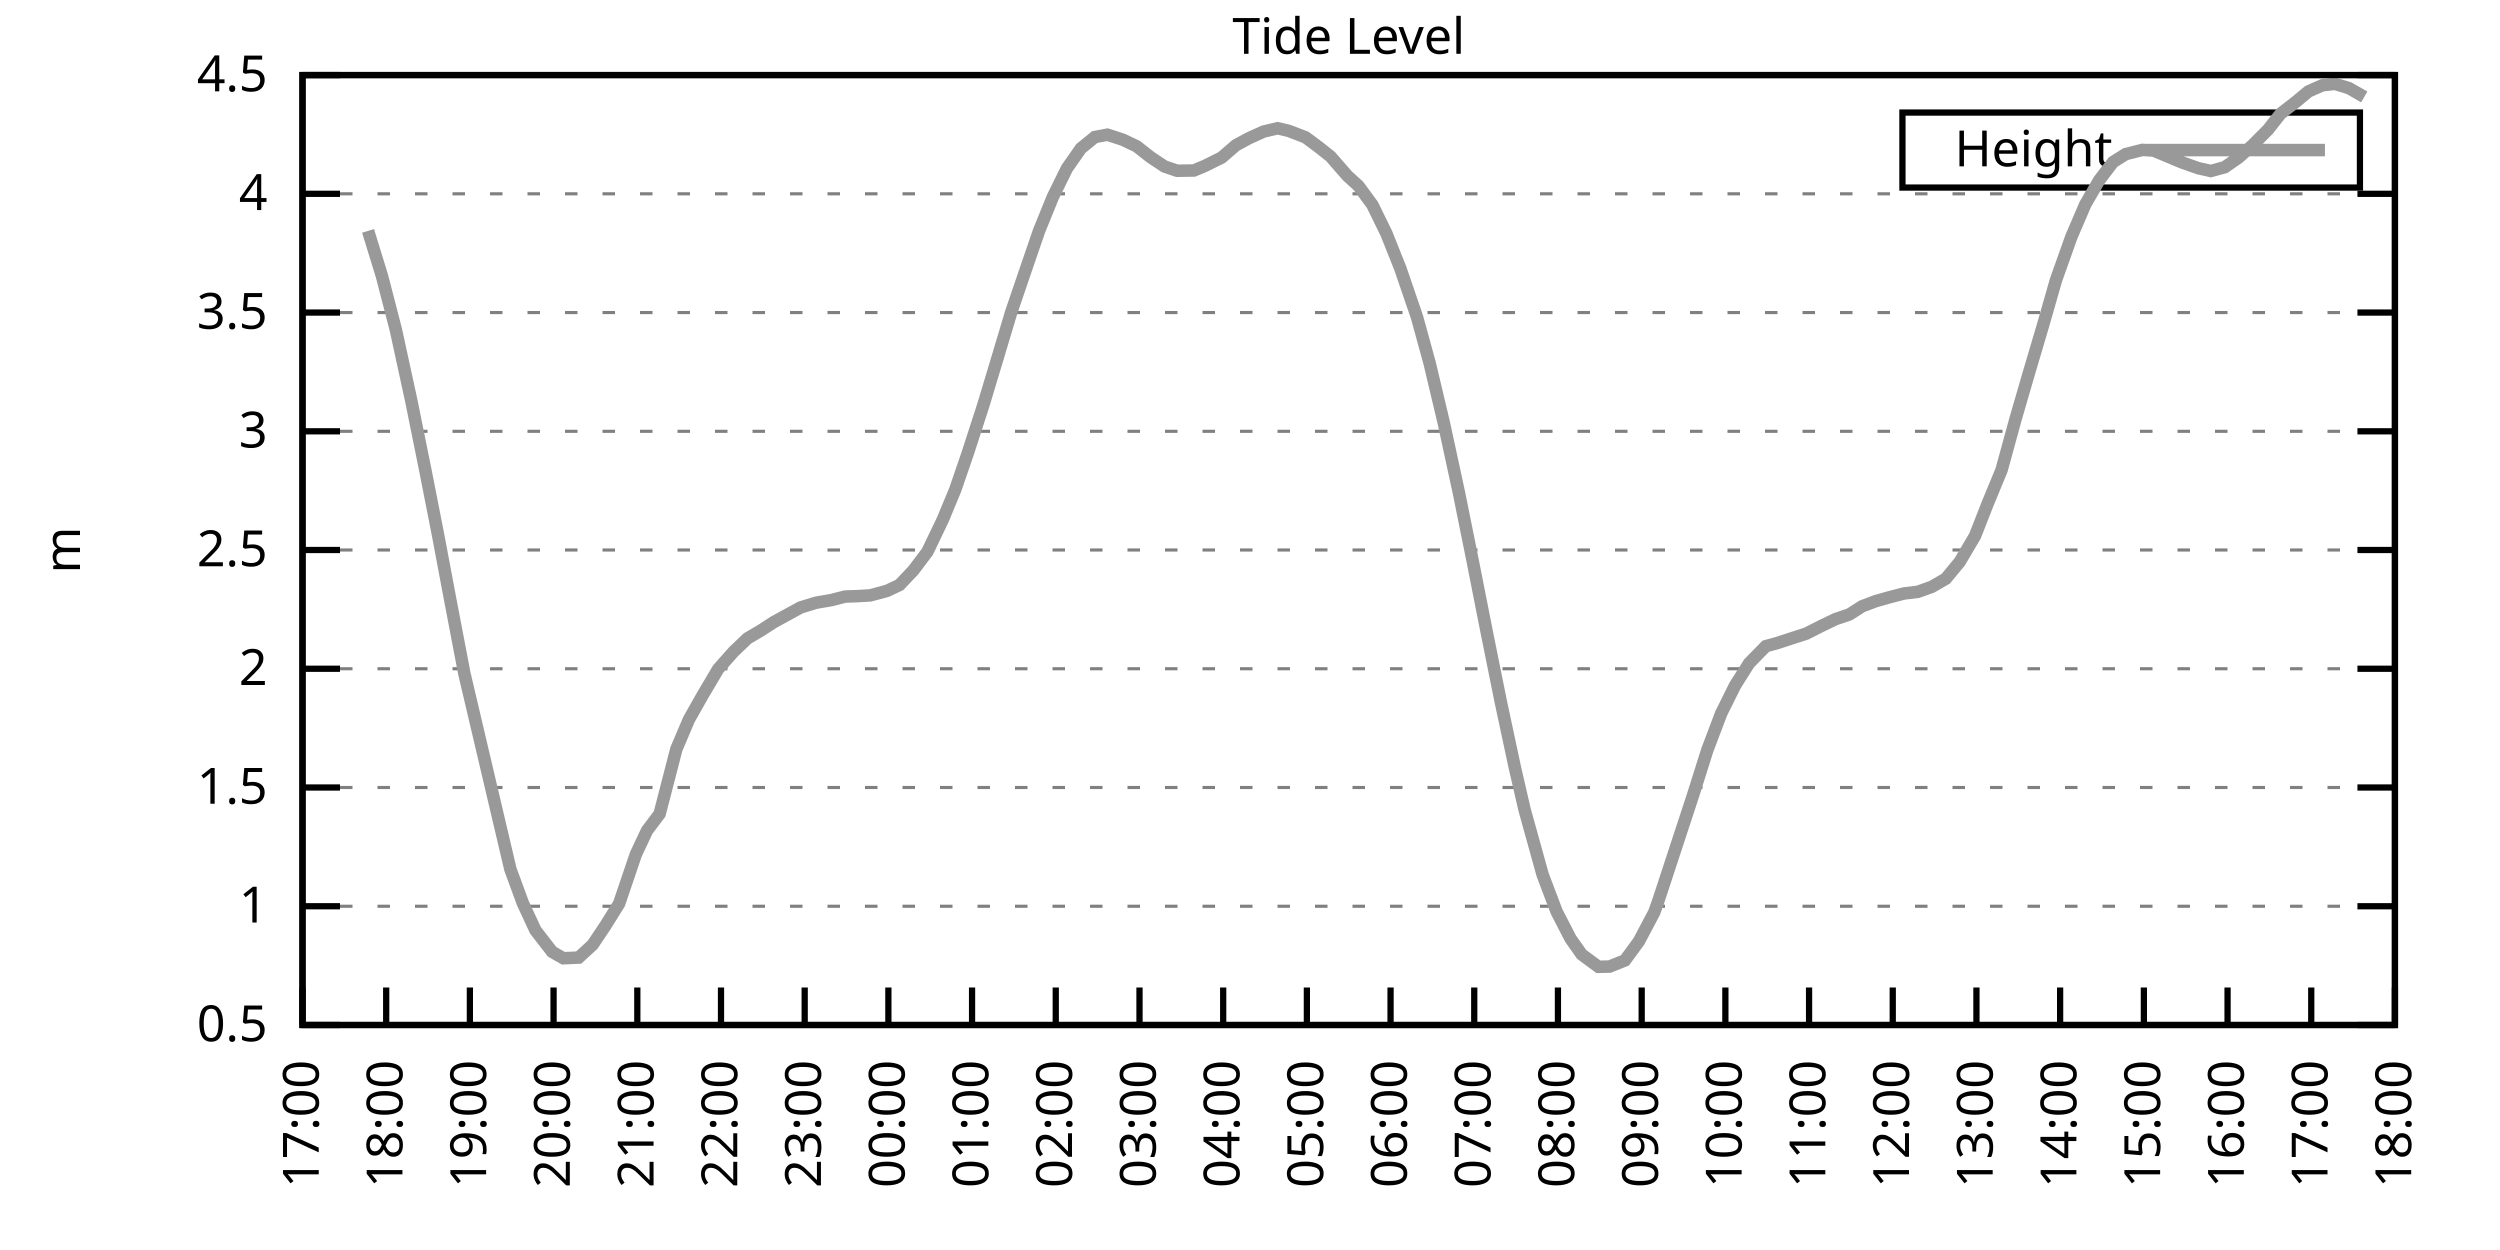
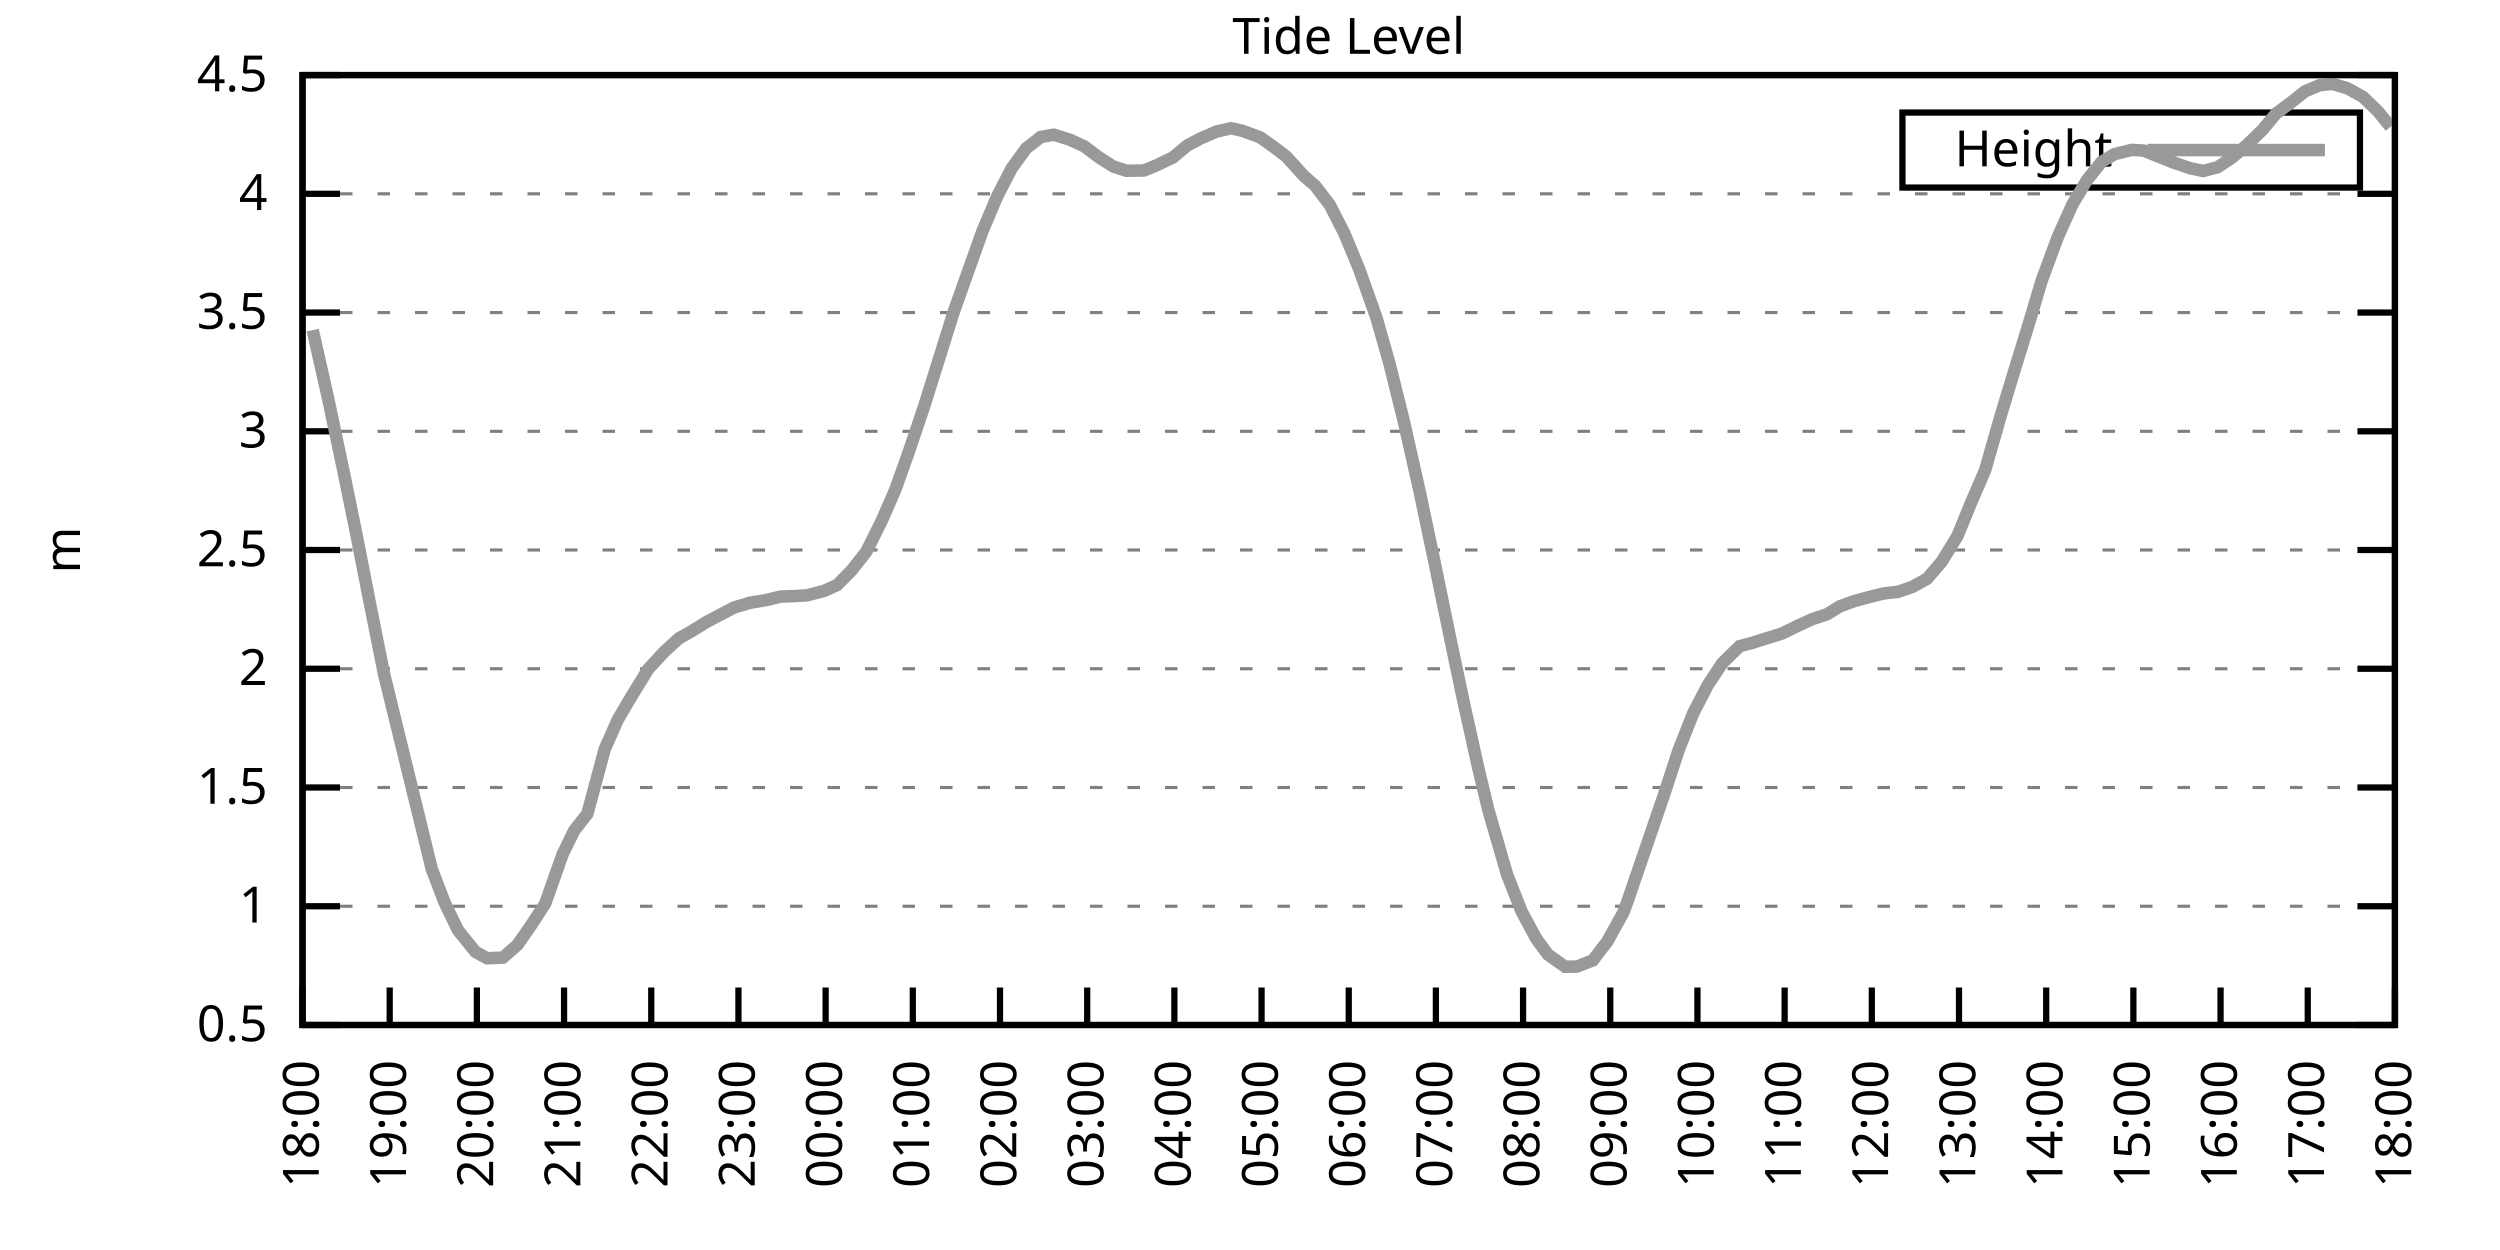
<svg xmlns="http://www.w3.org/2000/svg" xmlns:xlink="http://www.w3.org/1999/xlink" width="400" height="200" viewBox="0 0 400 200">
  <g id="gnuplot_canvas">
    <rect x="0" y="0" width="400" height="200" fill="none" />
    <defs>
      <circle id="gpDot" r="0.5" stroke-width="0.5" stroke="currentColor" />
      <path id="gpPt0" stroke-width="0.333" stroke="currentColor" d="M-1,0 h2 M0,-1 v2" />
      <path id="gpPt1" stroke-width="0.333" stroke="currentColor" d="M-1,-1 L1,1 M1,-1 L-1,1" />
      <path id="gpPt2" stroke-width="0.333" stroke="currentColor" d="M-1,0 L1,0 M0,-1 L0,1 M-1,-1 L1,1 M-1,1 L1,-1" />
      <rect id="gpPt3" stroke-width="0.333" stroke="currentColor" x="-1" y="-1" width="2" height="2" />
      <rect id="gpPt4" stroke-width="0.333" stroke="currentColor" fill="currentColor" x="-1" y="-1" width="2" height="2" />
      <circle id="gpPt5" stroke-width="0.333" stroke="currentColor" cx="0" cy="0" r="1" />
      <use xlink:href="#gpPt5" id="gpPt6" fill="currentColor" stroke="none" />
      <path id="gpPt7" stroke-width="0.333" stroke="currentColor" d="M0,-1.33 L-1.33,0.67 L1.33,0.67 z" />
      <use xlink:href="#gpPt7" id="gpPt8" fill="currentColor" stroke="none" />
      <use xlink:href="#gpPt7" id="gpPt9" stroke="currentColor" transform="rotate(180)" />
      <use xlink:href="#gpPt9" id="gpPt10" fill="currentColor" stroke="none" />
      <use xlink:href="#gpPt3" id="gpPt11" stroke="currentColor" transform="rotate(45)" />
      <use xlink:href="#gpPt11" id="gpPt12" fill="currentColor" stroke="none" />
      <path id="gpPt13" stroke-width="0.333" stroke="currentColor" d="M0,1.330 L1.265,0.411 L0.782,-1.067 L-0.782,-1.076 L-1.265,0.411 z" />
      <use xlink:href="#gpPt13" id="gpPt14" fill="currentColor" stroke="none" />
      <filter id="textbox" filterUnits="objectBoundingBox" x="0" y="0" height="1" width="1">
        <feFlood flood-color="white" flood-opacity="1" result="bgnd" />
        <feComposite in="SourceGraphic" in2="bgnd" operator="atop" />
      </filter>
      <filter id="greybox" filterUnits="objectBoundingBox" x="0" y="0" height="1" width="1">
        <feFlood flood-color="lightgrey" flood-opacity="1" result="grey" />
        <feComposite in="SourceGraphic" in2="grey" operator="atop" />
      </filter>
    </defs>
    <g fill="none" color="white" stroke="currentColor" stroke-width="1.00" stroke-linecap="butt" stroke-linejoin="miter">
</g>
    <g fill="none" color="black" stroke="currentColor" stroke-width="1.00" stroke-linecap="butt" stroke-linejoin="miter">
      <g stroke="none" shape-rendering="crispEdges">
        <polygon fill="rgb(255, 255, 255)" points="48.40,164.00 383.18,164.00 383.18,12.02 48.40,12.02 " />
      </g>
    </g>
    <g fill="none" color="black" stroke="currentColor" stroke-width="1.00" stroke-linecap="butt" stroke-linejoin="miter">
</g>
    <g fill="none" color="black" stroke="black" stroke-width="0.50" stroke-linecap="butt" stroke-linejoin="miter">
</g>
    <g fill="none" color="gray" stroke="currentColor" stroke-width="0.50" stroke-linecap="butt" stroke-linejoin="miter">
      <path stroke="gray" stroke-dasharray="2,4" class="gridline" d="M48.40,164.00 L383.19,164.00  " />
    </g>
    <g fill="none" color="gray" stroke="gray" stroke-width="1.00" stroke-linecap="butt" stroke-linejoin="miter">
</g>
    <g fill="none" color="black" stroke="currentColor" stroke-width="1.00" stroke-linecap="butt" stroke-linejoin="miter">
      <path stroke="black" d="M48.40,164.00 L54.40,164.00 M383.19,164.00 L377.19,164.00  " />
      <g transform="translate(42.80,166.60)" stroke="none" fill="black" font-family="Sans" font-size="8.00" text-anchor="end">
        <text>
          <tspan font-family="Sans"> 0.5</tspan>
        </text>
      </g>
    </g>
    <g fill="none" color="black" stroke="currentColor" stroke-width="1.00" stroke-linecap="butt" stroke-linejoin="miter">
</g>
    <g fill="none" color="black" stroke="black" stroke-width="0.50" stroke-linecap="butt" stroke-linejoin="miter">
</g>
    <g fill="none" color="gray" stroke="currentColor" stroke-width="0.50" stroke-linecap="butt" stroke-linejoin="miter">
      <path stroke="gray" stroke-dasharray="2,4" class="gridline" d="M48.40,145.00 L383.19,145.00  " />
    </g>
    <g fill="none" color="gray" stroke="gray" stroke-width="1.00" stroke-linecap="butt" stroke-linejoin="miter">
</g>
    <g fill="none" color="black" stroke="currentColor" stroke-width="1.00" stroke-linecap="butt" stroke-linejoin="miter">
      <path stroke="black" d="M48.40,145.00 L54.40,145.00 M383.19,145.00 L377.19,145.00  " />
      <g transform="translate(42.80,147.60)" stroke="none" fill="black" font-family="Sans" font-size="8.00" text-anchor="end">
        <text>
          <tspan font-family="Sans"> 1</tspan>
        </text>
      </g>
    </g>
    <g fill="none" color="black" stroke="currentColor" stroke-width="1.00" stroke-linecap="butt" stroke-linejoin="miter">
</g>
    <g fill="none" color="black" stroke="black" stroke-width="0.50" stroke-linecap="butt" stroke-linejoin="miter">
</g>
    <g fill="none" color="gray" stroke="currentColor" stroke-width="0.50" stroke-linecap="butt" stroke-linejoin="miter">
      <path stroke="gray" stroke-dasharray="2,4" class="gridline" d="M48.40,126.00 L383.19,126.00  " />
    </g>
    <g fill="none" color="gray" stroke="gray" stroke-width="1.00" stroke-linecap="butt" stroke-linejoin="miter">
</g>
    <g fill="none" color="black" stroke="currentColor" stroke-width="1.00" stroke-linecap="butt" stroke-linejoin="miter">
      <path stroke="black" d="M48.40,126.00 L54.40,126.00 M383.19,126.00 L377.19,126.00  " />
      <g transform="translate(42.80,128.60)" stroke="none" fill="black" font-family="Sans" font-size="8.00" text-anchor="end">
        <text>
          <tspan font-family="Sans"> 1.5</tspan>
        </text>
      </g>
    </g>
    <g fill="none" color="black" stroke="currentColor" stroke-width="1.00" stroke-linecap="butt" stroke-linejoin="miter">
</g>
    <g fill="none" color="black" stroke="black" stroke-width="0.50" stroke-linecap="butt" stroke-linejoin="miter">
</g>
    <g fill="none" color="gray" stroke="currentColor" stroke-width="0.50" stroke-linecap="butt" stroke-linejoin="miter">
      <path stroke="gray" stroke-dasharray="2,4" class="gridline" d="M48.40,107.00 L383.19,107.00  " />
    </g>
    <g fill="none" color="gray" stroke="gray" stroke-width="1.00" stroke-linecap="butt" stroke-linejoin="miter">
</g>
    <g fill="none" color="black" stroke="currentColor" stroke-width="1.00" stroke-linecap="butt" stroke-linejoin="miter">
      <path stroke="black" d="M48.40,107.00 L54.40,107.00 M383.19,107.00 L377.19,107.00  " />
      <g transform="translate(42.80,109.60)" stroke="none" fill="black" font-family="Sans" font-size="8.00" text-anchor="end">
        <text>
          <tspan font-family="Sans"> 2</tspan>
        </text>
      </g>
    </g>
    <g fill="none" color="black" stroke="currentColor" stroke-width="1.00" stroke-linecap="butt" stroke-linejoin="miter">
</g>
    <g fill="none" color="black" stroke="black" stroke-width="0.50" stroke-linecap="butt" stroke-linejoin="miter">
</g>
    <g fill="none" color="gray" stroke="currentColor" stroke-width="0.50" stroke-linecap="butt" stroke-linejoin="miter">
      <path stroke="gray" stroke-dasharray="2,4" class="gridline" d="M48.40,88.00 L383.19,88.00  " />
    </g>
    <g fill="none" color="gray" stroke="gray" stroke-width="1.00" stroke-linecap="butt" stroke-linejoin="miter">
</g>
    <g fill="none" color="black" stroke="currentColor" stroke-width="1.00" stroke-linecap="butt" stroke-linejoin="miter">
      <path stroke="black" d="M48.40,88.00 L54.40,88.00 M383.19,88.00 L377.19,88.00  " />
      <g transform="translate(42.80,90.60)" stroke="none" fill="black" font-family="Sans" font-size="8.00" text-anchor="end">
        <text>
          <tspan font-family="Sans"> 2.5</tspan>
        </text>
      </g>
    </g>
    <g fill="none" color="black" stroke="currentColor" stroke-width="1.00" stroke-linecap="butt" stroke-linejoin="miter">
</g>
    <g fill="none" color="black" stroke="black" stroke-width="0.50" stroke-linecap="butt" stroke-linejoin="miter">
</g>
    <g fill="none" color="gray" stroke="currentColor" stroke-width="0.50" stroke-linecap="butt" stroke-linejoin="miter">
      <path stroke="gray" stroke-dasharray="2,4" class="gridline" d="M48.40,69.01 L383.19,69.01  " />
    </g>
    <g fill="none" color="gray" stroke="gray" stroke-width="1.00" stroke-linecap="butt" stroke-linejoin="miter">
</g>
    <g fill="none" color="black" stroke="currentColor" stroke-width="1.00" stroke-linecap="butt" stroke-linejoin="miter">
      <path stroke="black" d="M48.40,69.01 L54.40,69.01 M383.19,69.01 L377.19,69.01  " />
      <g transform="translate(42.80,71.61)" stroke="none" fill="black" font-family="Sans" font-size="8.00" text-anchor="end">
        <text>
          <tspan font-family="Sans"> 3</tspan>
        </text>
      </g>
    </g>
    <g fill="none" color="black" stroke="currentColor" stroke-width="1.00" stroke-linecap="butt" stroke-linejoin="miter">
</g>
    <g fill="none" color="black" stroke="black" stroke-width="0.50" stroke-linecap="butt" stroke-linejoin="miter">
</g>
    <g fill="none" color="gray" stroke="currentColor" stroke-width="0.50" stroke-linecap="butt" stroke-linejoin="miter">
      <path stroke="gray" stroke-dasharray="2,4" class="gridline" d="M48.40,50.01 L383.19,50.01  " />
    </g>
    <g fill="none" color="gray" stroke="gray" stroke-width="1.00" stroke-linecap="butt" stroke-linejoin="miter">
</g>
    <g fill="none" color="black" stroke="currentColor" stroke-width="1.00" stroke-linecap="butt" stroke-linejoin="miter">
      <path stroke="black" d="M48.40,50.01 L54.40,50.01 M383.19,50.01 L377.19,50.01  " />
      <g transform="translate(42.80,52.61)" stroke="none" fill="black" font-family="Sans" font-size="8.00" text-anchor="end">
        <text>
          <tspan font-family="Sans"> 3.5</tspan>
        </text>
      </g>
    </g>
    <g fill="none" color="black" stroke="currentColor" stroke-width="1.00" stroke-linecap="butt" stroke-linejoin="miter">
</g>
    <g fill="none" color="black" stroke="black" stroke-width="0.50" stroke-linecap="butt" stroke-linejoin="miter">
</g>
    <g fill="none" color="gray" stroke="currentColor" stroke-width="0.50" stroke-linecap="butt" stroke-linejoin="miter">
      <path stroke="gray" stroke-dasharray="2,4" class="gridline" d="M48.40,31.01 L383.19,31.01  " />
    </g>
    <g fill="none" color="gray" stroke="gray" stroke-width="1.00" stroke-linecap="butt" stroke-linejoin="miter">
</g>
    <g fill="none" color="black" stroke="currentColor" stroke-width="1.00" stroke-linecap="butt" stroke-linejoin="miter">
      <path stroke="black" d="M48.40,31.01 L54.40,31.01 M383.19,31.01 L377.19,31.01  " />
      <g transform="translate(42.80,33.61)" stroke="none" fill="black" font-family="Sans" font-size="8.00" text-anchor="end">
        <text>
          <tspan font-family="Sans"> 4</tspan>
        </text>
      </g>
    </g>
    <g fill="none" color="black" stroke="currentColor" stroke-width="1.00" stroke-linecap="butt" stroke-linejoin="miter">
</g>
    <g fill="none" color="black" stroke="black" stroke-width="0.50" stroke-linecap="butt" stroke-linejoin="miter">
</g>
    <g fill="none" color="gray" stroke="currentColor" stroke-width="0.50" stroke-linecap="butt" stroke-linejoin="miter">
      <path stroke="gray" stroke-dasharray="2,4" class="gridline" d="M48.40,12.01 L383.19,12.01  " />
    </g>
    <g fill="none" color="gray" stroke="gray" stroke-width="1.00" stroke-linecap="butt" stroke-linejoin="miter">
</g>
    <g fill="none" color="black" stroke="currentColor" stroke-width="1.00" stroke-linecap="butt" stroke-linejoin="miter">
      <path stroke="black" d="M48.40,12.01 L54.40,12.01 M383.19,12.01 L377.19,12.01  " />
      <g transform="translate(42.80,14.61)" stroke="none" fill="black" font-family="Sans" font-size="8.00" text-anchor="end">
        <text>
          <tspan font-family="Sans"> 4.5</tspan>
        </text>
      </g>
    </g>
    <g fill="none" color="black" stroke="currentColor" stroke-width="1.00" stroke-linecap="butt" stroke-linejoin="miter">
      <path stroke="black" d="M48.40,164.00 L48.40,158.00  " />
      <g transform="translate(51.00,169.60) rotate(270.00)" stroke="none" fill="black" font-family="Sans" font-size="8.00" text-anchor="end">
        <text>
-           <tspan font-family="Sans">17:00</tspan>
-         </text>
-       </g>
-     </g>
-     <g fill="none" color="black" stroke="currentColor" stroke-width="1.00" stroke-linecap="butt" stroke-linejoin="miter">
-       <path stroke="black" d="M61.79,164.00 L61.79,158.00  " />
-       <g transform="translate(64.39,169.60) rotate(270.00)" stroke="none" fill="black" font-family="Sans" font-size="8.00" text-anchor="end">
-         <text>
          <tspan font-family="Sans">18:00</tspan>
        </text>
      </g>
    </g>
    <g fill="none" color="black" stroke="currentColor" stroke-width="1.00" stroke-linecap="butt" stroke-linejoin="miter">
-       <path stroke="black" d="M75.18,164.00 L75.18,158.00  " />
-       <g transform="translate(77.78,169.60) rotate(270.00)" stroke="none" fill="black" font-family="Sans" font-size="8.00" text-anchor="end">
+       <path stroke="black" d="M62.35,164.00 L62.35,158.00  " />
+       <g transform="translate(64.95,169.60) rotate(270.00)" stroke="none" fill="black" font-family="Sans" font-size="8.00" text-anchor="end">
        <text>
          <tspan font-family="Sans">19:00</tspan>
        </text>
      </g>
    </g>
    <g fill="none" color="black" stroke="currentColor" stroke-width="1.00" stroke-linecap="butt" stroke-linejoin="miter">
-       <path stroke="black" d="M88.57,164.00 L88.57,158.00  " />
-       <g transform="translate(91.17,169.60) rotate(270.00)" stroke="none" fill="black" font-family="Sans" font-size="8.00" text-anchor="end">
+       <path stroke="black" d="M76.30,164.00 L76.30,158.00  " />
+       <g transform="translate(78.90,169.60) rotate(270.00)" stroke="none" fill="black" font-family="Sans" font-size="8.00" text-anchor="end">
        <text>
          <tspan font-family="Sans">20:00</tspan>
        </text>
      </g>
    </g>
    <g fill="none" color="black" stroke="currentColor" stroke-width="1.00" stroke-linecap="butt" stroke-linejoin="miter">
-       <path stroke="black" d="M101.97,164.00 L101.97,158.00  " />
-       <g transform="translate(104.57,169.60) rotate(270.00)" stroke="none" fill="black" font-family="Sans" font-size="8.00" text-anchor="end">
+       <path stroke="black" d="M90.25,164.00 L90.25,158.00  " />
+       <g transform="translate(92.85,169.60) rotate(270.00)" stroke="none" fill="black" font-family="Sans" font-size="8.00" text-anchor="end">
        <text>
          <tspan font-family="Sans">21:00</tspan>
        </text>
      </g>
    </g>
    <g fill="none" color="black" stroke="currentColor" stroke-width="1.00" stroke-linecap="butt" stroke-linejoin="miter">
-       <path stroke="black" d="M115.36,164.00 L115.36,158.00  " />
-       <g transform="translate(117.96,169.60) rotate(270.00)" stroke="none" fill="black" font-family="Sans" font-size="8.00" text-anchor="end">
+       <path stroke="black" d="M104.20,164.00 L104.20,158.00  " />
+       <g transform="translate(106.80,169.60) rotate(270.00)" stroke="none" fill="black" font-family="Sans" font-size="8.00" text-anchor="end">
        <text>
          <tspan font-family="Sans">22:00</tspan>
        </text>
      </g>
    </g>
    <g fill="none" color="black" stroke="currentColor" stroke-width="1.00" stroke-linecap="butt" stroke-linejoin="miter">
-       <path stroke="black" d="M128.75,164.00 L128.75,158.00  " />
-       <g transform="translate(131.35,169.60) rotate(270.00)" stroke="none" fill="black" font-family="Sans" font-size="8.00" text-anchor="end">
+       <path stroke="black" d="M118.15,164.00 L118.15,158.00  " />
+       <g transform="translate(120.75,169.60) rotate(270.00)" stroke="none" fill="black" font-family="Sans" font-size="8.00" text-anchor="end">
        <text>
          <tspan font-family="Sans">23:00</tspan>
        </text>
      </g>
    </g>
    <g fill="none" color="black" stroke="currentColor" stroke-width="1.00" stroke-linecap="butt" stroke-linejoin="miter">
-       <path stroke="black" d="M142.14,164.00 L142.14,158.00  " />
-       <g transform="translate(144.74,169.60) rotate(270.00)" stroke="none" fill="black" font-family="Sans" font-size="8.00" text-anchor="end">
+       <path stroke="black" d="M132.10,164.00 L132.10,158.00  " />
+       <g transform="translate(134.70,169.60) rotate(270.00)" stroke="none" fill="black" font-family="Sans" font-size="8.00" text-anchor="end">
        <text>
          <tspan font-family="Sans">00:00</tspan>
        </text>
      </g>
    </g>
    <g fill="none" color="black" stroke="currentColor" stroke-width="1.00" stroke-linecap="butt" stroke-linejoin="miter">
-       <path stroke="black" d="M155.53,164.00 L155.53,158.00  " />
-       <g transform="translate(158.13,169.60) rotate(270.00)" stroke="none" fill="black" font-family="Sans" font-size="8.00" text-anchor="end">
+       <path stroke="black" d="M146.05,164.00 L146.05,158.00  " />
+       <g transform="translate(148.65,169.60) rotate(270.00)" stroke="none" fill="black" font-family="Sans" font-size="8.00" text-anchor="end">
        <text>
          <tspan font-family="Sans">01:00</tspan>
        </text>
      </g>
    </g>
    <g fill="none" color="black" stroke="currentColor" stroke-width="1.00" stroke-linecap="butt" stroke-linejoin="miter">
-       <path stroke="black" d="M168.92,164.00 L168.92,158.00  " />
-       <g transform="translate(171.52,169.60) rotate(270.00)" stroke="none" fill="black" font-family="Sans" font-size="8.00" text-anchor="end">
+       <path stroke="black" d="M160.00,164.00 L160.00,158.00  " />
+       <g transform="translate(162.60,169.60) rotate(270.00)" stroke="none" fill="black" font-family="Sans" font-size="8.00" text-anchor="end">
        <text>
          <tspan font-family="Sans">02:00</tspan>
        </text>
      </g>
    </g>
    <g fill="none" color="black" stroke="currentColor" stroke-width="1.00" stroke-linecap="butt" stroke-linejoin="miter">
-       <path stroke="black" d="M182.32,164.00 L182.32,158.00  " />
-       <g transform="translate(184.92,169.60) rotate(270.00)" stroke="none" fill="black" font-family="Sans" font-size="8.00" text-anchor="end">
+       <path stroke="black" d="M173.95,164.00 L173.95,158.00  " />
+       <g transform="translate(176.55,169.60) rotate(270.00)" stroke="none" fill="black" font-family="Sans" font-size="8.00" text-anchor="end">
        <text>
          <tspan font-family="Sans">03:00</tspan>
        </text>
      </g>
    </g>
    <g fill="none" color="black" stroke="currentColor" stroke-width="1.00" stroke-linecap="butt" stroke-linejoin="miter">
-       <path stroke="black" d="M195.71,164.00 L195.71,158.00  " />
-       <g transform="translate(198.31,169.60) rotate(270.00)" stroke="none" fill="black" font-family="Sans" font-size="8.00" text-anchor="end">
+       <path stroke="black" d="M187.90,164.00 L187.90,158.00  " />
+       <g transform="translate(190.50,169.60) rotate(270.00)" stroke="none" fill="black" font-family="Sans" font-size="8.00" text-anchor="end">
        <text>
          <tspan font-family="Sans">04:00</tspan>
        </text>
      </g>
    </g>
    <g fill="none" color="black" stroke="currentColor" stroke-width="1.00" stroke-linecap="butt" stroke-linejoin="miter">
-       <path stroke="black" d="M209.10,164.00 L209.10,158.00  " />
-       <g transform="translate(211.70,169.60) rotate(270.00)" stroke="none" fill="black" font-family="Sans" font-size="8.00" text-anchor="end">
+       <path stroke="black" d="M201.85,164.00 L201.85,158.00  " />
+       <g transform="translate(204.45,169.60) rotate(270.00)" stroke="none" fill="black" font-family="Sans" font-size="8.00" text-anchor="end">
        <text>
          <tspan font-family="Sans">05:00</tspan>
        </text>
      </g>
    </g>
    <g fill="none" color="black" stroke="currentColor" stroke-width="1.00" stroke-linecap="butt" stroke-linejoin="miter">
-       <path stroke="black" d="M222.49,164.00 L222.49,158.00  " />
-       <g transform="translate(225.09,169.60) rotate(270.00)" stroke="none" fill="black" font-family="Sans" font-size="8.00" text-anchor="end">
+       <path stroke="black" d="M215.80,164.00 L215.80,158.00  " />
+       <g transform="translate(218.40,169.60) rotate(270.00)" stroke="none" fill="black" font-family="Sans" font-size="8.00" text-anchor="end">
        <text>
          <tspan font-family="Sans">06:00</tspan>
        </text>
      </g>
    </g>
    <g fill="none" color="black" stroke="currentColor" stroke-width="1.00" stroke-linecap="butt" stroke-linejoin="miter">
-       <path stroke="black" d="M235.88,164.00 L235.88,158.00  " />
-       <g transform="translate(238.48,169.60) rotate(270.00)" stroke="none" fill="black" font-family="Sans" font-size="8.00" text-anchor="end">
+       <path stroke="black" d="M229.74,164.00 L229.74,158.00  " />
+       <g transform="translate(232.34,169.60) rotate(270.00)" stroke="none" fill="black" font-family="Sans" font-size="8.00" text-anchor="end">
        <text>
          <tspan font-family="Sans">07:00</tspan>
        </text>
      </g>
    </g>
    <g fill="none" color="black" stroke="currentColor" stroke-width="1.00" stroke-linecap="butt" stroke-linejoin="miter">
-       <path stroke="black" d="M249.27,164.00 L249.27,158.00  " />
-       <g transform="translate(251.87,169.60) rotate(270.00)" stroke="none" fill="black" font-family="Sans" font-size="8.00" text-anchor="end">
+       <path stroke="black" d="M243.69,164.00 L243.69,158.00  " />
+       <g transform="translate(246.29,169.60) rotate(270.00)" stroke="none" fill="black" font-family="Sans" font-size="8.00" text-anchor="end">
        <text>
          <tspan font-family="Sans">08:00</tspan>
        </text>
      </g>
    </g>
    <g fill="none" color="black" stroke="currentColor" stroke-width="1.00" stroke-linecap="butt" stroke-linejoin="miter">
-       <path stroke="black" d="M262.67,164.00 L262.67,158.00  " />
-       <g transform="translate(265.27,169.60) rotate(270.00)" stroke="none" fill="black" font-family="Sans" font-size="8.00" text-anchor="end">
+       <path stroke="black" d="M257.64,164.00 L257.64,158.00  " />
+       <g transform="translate(260.24,169.60) rotate(270.00)" stroke="none" fill="black" font-family="Sans" font-size="8.00" text-anchor="end">
        <text>
          <tspan font-family="Sans">09:00</tspan>
        </text>
      </g>
    </g>
    <g fill="none" color="black" stroke="currentColor" stroke-width="1.00" stroke-linecap="butt" stroke-linejoin="miter">
-       <path stroke="black" d="M276.06,164.00 L276.06,158.00  " />
-       <g transform="translate(278.66,169.60) rotate(270.00)" stroke="none" fill="black" font-family="Sans" font-size="8.00" text-anchor="end">
+       <path stroke="black" d="M271.59,164.00 L271.59,158.00  " />
+       <g transform="translate(274.19,169.60) rotate(270.00)" stroke="none" fill="black" font-family="Sans" font-size="8.00" text-anchor="end">
        <text>
          <tspan font-family="Sans">10:00</tspan>
        </text>
      </g>
    </g>
    <g fill="none" color="black" stroke="currentColor" stroke-width="1.00" stroke-linecap="butt" stroke-linejoin="miter">
-       <path stroke="black" d="M289.45,164.00 L289.45,158.00  " />
-       <g transform="translate(292.05,169.60) rotate(270.00)" stroke="none" fill="black" font-family="Sans" font-size="8.00" text-anchor="end">
+       <path stroke="black" d="M285.54,164.00 L285.54,158.00  " />
+       <g transform="translate(288.14,169.60) rotate(270.00)" stroke="none" fill="black" font-family="Sans" font-size="8.00" text-anchor="end">
        <text>
          <tspan font-family="Sans">11:00</tspan>
        </text>
      </g>
    </g>
    <g fill="none" color="black" stroke="currentColor" stroke-width="1.00" stroke-linecap="butt" stroke-linejoin="miter">
-       <path stroke="black" d="M302.84,164.00 L302.84,158.00  " />
-       <g transform="translate(305.44,169.60) rotate(270.00)" stroke="none" fill="black" font-family="Sans" font-size="8.00" text-anchor="end">
+       <path stroke="black" d="M299.49,164.00 L299.49,158.00  " />
+       <g transform="translate(302.09,169.60) rotate(270.00)" stroke="none" fill="black" font-family="Sans" font-size="8.00" text-anchor="end">
        <text>
          <tspan font-family="Sans">12:00</tspan>
        </text>
      </g>
    </g>
    <g fill="none" color="black" stroke="currentColor" stroke-width="1.00" stroke-linecap="butt" stroke-linejoin="miter">
-       <path stroke="black" d="M316.23,164.00 L316.23,158.00  " />
-       <g transform="translate(318.83,169.60) rotate(270.00)" stroke="none" fill="black" font-family="Sans" font-size="8.00" text-anchor="end">
+       <path stroke="black" d="M313.44,164.00 L313.44,158.00  " />
+       <g transform="translate(316.04,169.60) rotate(270.00)" stroke="none" fill="black" font-family="Sans" font-size="8.00" text-anchor="end">
        <text>
          <tspan font-family="Sans">13:00</tspan>
        </text>
      </g>
    </g>
    <g fill="none" color="black" stroke="currentColor" stroke-width="1.00" stroke-linecap="butt" stroke-linejoin="miter">
-       <path stroke="black" d="M329.62,164.00 L329.62,158.00  " />
-       <g transform="translate(332.22,169.60) rotate(270.00)" stroke="none" fill="black" font-family="Sans" font-size="8.00" text-anchor="end">
+       <path stroke="black" d="M327.39,164.00 L327.39,158.00  " />
+       <g transform="translate(329.99,169.60) rotate(270.00)" stroke="none" fill="black" font-family="Sans" font-size="8.00" text-anchor="end">
        <text>
          <tspan font-family="Sans">14:00</tspan>
        </text>
      </g>
    </g>
    <g fill="none" color="black" stroke="currentColor" stroke-width="1.00" stroke-linecap="butt" stroke-linejoin="miter">
-       <path stroke="black" d="M343.02,164.00 L343.02,158.00  " />
-       <g transform="translate(345.62,169.60) rotate(270.00)" stroke="none" fill="black" font-family="Sans" font-size="8.00" text-anchor="end">
+       <path stroke="black" d="M341.34,164.00 L341.34,158.00  " />
+       <g transform="translate(343.94,169.60) rotate(270.00)" stroke="none" fill="black" font-family="Sans" font-size="8.00" text-anchor="end">
        <text>
          <tspan font-family="Sans">15:00</tspan>
        </text>
      </g>
    </g>
    <g fill="none" color="black" stroke="currentColor" stroke-width="1.00" stroke-linecap="butt" stroke-linejoin="miter">
-       <path stroke="black" d="M356.41,164.00 L356.41,158.00  " />
-       <g transform="translate(359.01,169.60) rotate(270.00)" stroke="none" fill="black" font-family="Sans" font-size="8.00" text-anchor="end">
+       <path stroke="black" d="M355.29,164.00 L355.29,158.00  " />
+       <g transform="translate(357.89,169.60) rotate(270.00)" stroke="none" fill="black" font-family="Sans" font-size="8.00" text-anchor="end">
        <text>
          <tspan font-family="Sans">16:00</tspan>
        </text>
      </g>
    </g>
    <g fill="none" color="black" stroke="currentColor" stroke-width="1.00" stroke-linecap="butt" stroke-linejoin="miter">
-       <path stroke="black" d="M369.80,164.00 L369.80,158.00  " />
-       <g transform="translate(372.40,169.60) rotate(270.00)" stroke="none" fill="black" font-family="Sans" font-size="8.00" text-anchor="end">
+       <path stroke="black" d="M369.24,164.00 L369.24,158.00  " />
+       <g transform="translate(371.84,169.60) rotate(270.00)" stroke="none" fill="black" font-family="Sans" font-size="8.00" text-anchor="end">
        <text>
          <tspan font-family="Sans">17:00</tspan>
        </text>
      </g>
    </g>
    <g fill="none" color="black" stroke="currentColor" stroke-width="1.00" stroke-linecap="butt" stroke-linejoin="miter">
      <path stroke="black" d="M383.19,164.00 L383.19,158.00  " />
      <g transform="translate(385.79,169.60) rotate(270.00)" stroke="none" fill="black" font-family="Sans" font-size="8.00" text-anchor="end">
        <text>
          <tspan font-family="Sans">18:00</tspan>
        </text>
      </g>
    </g>
    <g fill="none" color="black" stroke="currentColor" stroke-width="1.00" stroke-linecap="butt" stroke-linejoin="miter">
</g>
    <g fill="none" color="black" stroke="currentColor" stroke-width="1.00" stroke-linecap="butt" stroke-linejoin="miter">
      <path stroke="black" d="M48.40,12.01 L48.40,164.00 L383.19,164.00 L383.19,12.01 L48.40,12.01 Z  " />
    </g>
    <g fill="none" color="black" stroke="currentColor" stroke-width="1.00" stroke-linecap="butt" stroke-linejoin="miter">
</g>
    <g fill="none" color="black" stroke="currentColor" stroke-width="1.00" stroke-linecap="butt" stroke-linejoin="miter">
      <path stroke="black" d="M304.39,30.01 L304.39,18.01 L377.59,18.01 L377.59,30.01 L304.39,30.01 Z  " />
    </g>
    <g id="Tide_level_plot_1">
      <g fill="none" color="white" stroke="black" stroke-width="2.00" stroke-linecap="butt" stroke-linejoin="miter">
</g>
      <g fill="none" color="black" stroke="currentColor" stroke-width="2.00" stroke-linecap="butt" stroke-linejoin="miter">
        <g transform="translate(337.99,26.61)" stroke="none" fill="black" font-family="Sans" font-size="8.00" text-anchor="end">
          <text>
            <tspan font-family="Sans">Height</tspan>
          </text>
        </g>
      </g>
      <g fill="none" color="black" stroke="currentColor" stroke-width="2.00" stroke-linecap="butt" stroke-linejoin="miter">
-         <path stroke="rgb(153, 153, 153)" d="M343.59,24.01 L371.99,24.01 M58.89,36.94 L61.12,44.19 L63.35,52.82 L65.81,64.14 L68.04,75.16 L70.05,85.38   L72.06,96.06 L74.29,107.73 L81.66,139.07 L83.66,144.51 L85.67,148.84 L88.35,152.30 L90.14,153.32 L92.59,153.21   L94.82,151.16 L96.83,148.16 L99.06,144.58 L101.74,136.68 L103.53,132.88 L105.54,130.22 L108.22,119.85 L110.22,115.14   L112.46,111.18 L114.91,107.04 L117.37,104.27 L119.60,102.14 L121.61,100.96 L123.84,99.52 L126.07,98.30 L128.08,97.20   L130.54,96.44 L132.99,96.02 L135.22,95.45 L137.23,95.38 L139.24,95.26 L141.92,94.54 L143.93,93.59 L146.16,91.23   L148.39,88.27 L150.85,83.14 L152.85,78.32 L154.86,72.46 L157.32,64.86 L159.55,57.46 L161.78,50.01 L164.01,43.47   L166.25,36.94 L168.48,31.46 L170.71,26.94 L172.94,23.75 L175.17,21.93 L177.18,21.55 L179.64,22.35 L181.87,23.41   L184.10,25.16 L186.33,26.64 L188.34,27.32 L191.02,27.28 L192.81,26.53 L195.48,25.20 L197.72,23.26 L199.73,22.16   L202.18,21.05 L204.41,20.52 L206.20,20.94 L208.88,21.97 L210.88,23.45 L212.89,25.04 L215.57,28.12 L217.36,29.75   L219.59,32.79 L221.82,37.35 L224.05,42.94 L226.73,50.77 L228.74,58.10 L230.97,67.49 L233.43,78.85 L235.66,89.90   L237.89,101.19 L240.12,112.25 L242.36,122.73 L243.92,129.50 L246.82,139.95 L249.05,145.84 L251.28,150.17 L253.07,152.71   L255.75,154.69 L257.53,154.65 L259.99,153.66 L262.22,150.62 L264.67,145.99 L265.34,144.13 L270.92,127.14 L273.16,120.04   L275.39,114.15 L277.62,109.66 L279.85,106.13 L282.53,103.39 L284.32,102.90 L286.77,102.10 L289.00,101.38 L291.46,100.13   L293.69,99.06 L295.92,98.30 L297.93,97.01 L300.16,96.17 L302.17,95.60 L304.63,94.96 L306.86,94.69 L309.09,93.89   L311.32,92.60 L313.55,89.90 L316.01,85.73 L318.02,80.60 L320.25,75.20 L322.48,67.07 L324.49,60.15 L326.95,51.83   L328.95,44.84 L331.41,37.92 L333.64,32.72 L335.87,28.84 L338.10,25.92 L340.11,24.66 L342.79,23.98 L344.58,24.09   L346.59,24.93 L349.04,25.96 L351.72,26.91 L353.73,27.36 L355.96,26.75 L358.19,25.20 L360.42,23.22 L362.88,20.75   L364.89,18.20 L367.34,16.30 L369.35,14.63 L371.58,13.64 L373.59,13.42 L375.82,14.10 L378.28,15.51  " />
+         <path stroke="rgb(153, 153, 153)" d="M343.59,24.01 L371.99,24.01 M50.03,52.82 L52.58,64.14 L54.91,75.16 L57.00,85.38 L59.09,96.06 L61.42,107.73   L69.09,139.07 L71.18,144.51 L73.28,148.84 L76.07,152.30 L77.93,153.32 L80.48,153.21 L82.81,151.16 L84.90,148.16   L87.23,144.58 L90.02,136.68 L91.88,132.88 L93.97,130.22 L96.76,119.85 L98.85,115.14 L101.18,111.18 L103.73,107.04   L106.29,104.27 L108.62,102.14 L110.71,100.96 L113.03,99.52 L115.36,98.30 L117.45,97.20 L120.01,96.44 L122.57,96.02   L124.89,95.45 L126.98,95.38 L129.08,95.26 L131.87,94.54 L133.96,93.59 L136.28,91.23 L138.61,88.27 L141.16,83.14   L143.26,78.32 L145.35,72.46 L147.91,64.86 L150.23,57.46 L152.56,50.01 L154.88,43.47 L157.21,36.94 L159.53,31.46   L161.86,26.94 L164.18,23.75 L166.51,21.93 L168.60,21.55 L171.16,22.35 L173.48,23.41 L175.81,25.16 L178.13,26.64   L180.22,27.32 L183.01,27.28 L184.87,26.53 L187.66,25.20 L189.99,23.26 L192.08,22.16 L194.64,21.05 L196.96,20.52   L198.82,20.94 L201.61,21.97 L203.71,23.45 L205.80,25.04 L208.59,28.12 L210.45,29.75 L212.77,32.79 L215.10,37.35   L217.42,42.94 L220.21,50.77 L222.30,58.10 L224.63,67.49 L227.19,78.85 L229.51,89.90 L231.84,101.19 L234.16,112.25   L236.49,122.73 L238.11,129.50 L241.14,139.95 L243.46,145.84 L245.79,150.17 L247.65,152.71 L250.44,154.69 L252.30,154.65   L254.85,153.66 L257.18,150.62 L259.74,145.99 L260.43,144.13 L266.25,127.14 L268.57,120.04 L270.90,114.15 L273.22,109.66   L275.55,106.13 L278.34,103.39 L280.20,102.90 L282.75,102.10 L285.08,101.38 L287.64,100.13 L289.96,99.06 L292.29,98.30   L294.38,97.01 L296.70,96.17 L298.80,95.60 L301.35,94.96 L303.68,94.69 L306.00,93.89 L308.33,92.60 L310.65,89.90   L313.21,85.73 L315.30,80.60 L317.63,75.20 L319.95,67.07 L322.04,60.15 L324.60,51.83 L326.69,44.84 L329.25,37.92   L331.58,32.72 L333.90,28.84 L336.23,25.92 L338.32,24.66 L341.11,23.98 L342.97,24.09 L345.06,24.93 L347.62,25.96   L350.41,26.91 L352.50,27.36 L354.83,26.75 L357.15,25.20 L359.48,23.22 L362.03,20.75 L364.13,18.20 L366.68,16.30   L368.78,14.63 L371.10,13.64 L373.19,13.42 L375.52,14.10 L378.08,15.51 L380.40,17.75 L382.49,20.29  " />
      </g>
    </g>
    <g fill="none" color="black" stroke="currentColor" stroke-width="2.00" stroke-linecap="butt" stroke-linejoin="miter">
</g>
    <g fill="none" color="black" stroke="black" stroke-width="1.00" stroke-linecap="butt" stroke-linejoin="miter">
</g>
    <g fill="none" color="black" stroke="currentColor" stroke-width="1.00" stroke-linecap="butt" stroke-linejoin="miter">
      <path stroke="black" d="M48.40,12.01 L48.40,164.00 L383.19,164.00 L383.19,12.01 L48.40,12.01 Z  " />
      <g transform="translate(12.80,88.01) rotate(270.00)" stroke="none" fill="black" font-family="Sans" font-size="8.00" text-anchor="middle">
        <text>
          <tspan font-family="Sans">m</tspan>
        </text>
      </g>
    </g>
    <g fill="none" color="black" stroke="currentColor" stroke-width="1.00" stroke-linecap="butt" stroke-linejoin="miter">
</g>
    <g fill="none" color="black" stroke="currentColor" stroke-width="1.00" stroke-linecap="butt" stroke-linejoin="miter">
      <g transform="translate(215.79,8.61)" stroke="none" fill="black" font-family="Sans" font-size="8.00" text-anchor="middle">
        <text>
          <tspan font-family="Sans">Tide Level</tspan>
        </text>
      </g>
    </g>
    <g fill="none" color="black" stroke="currentColor" stroke-width="1.00" stroke-linecap="butt" stroke-linejoin="miter">
</g>
  </g>
</svg>
